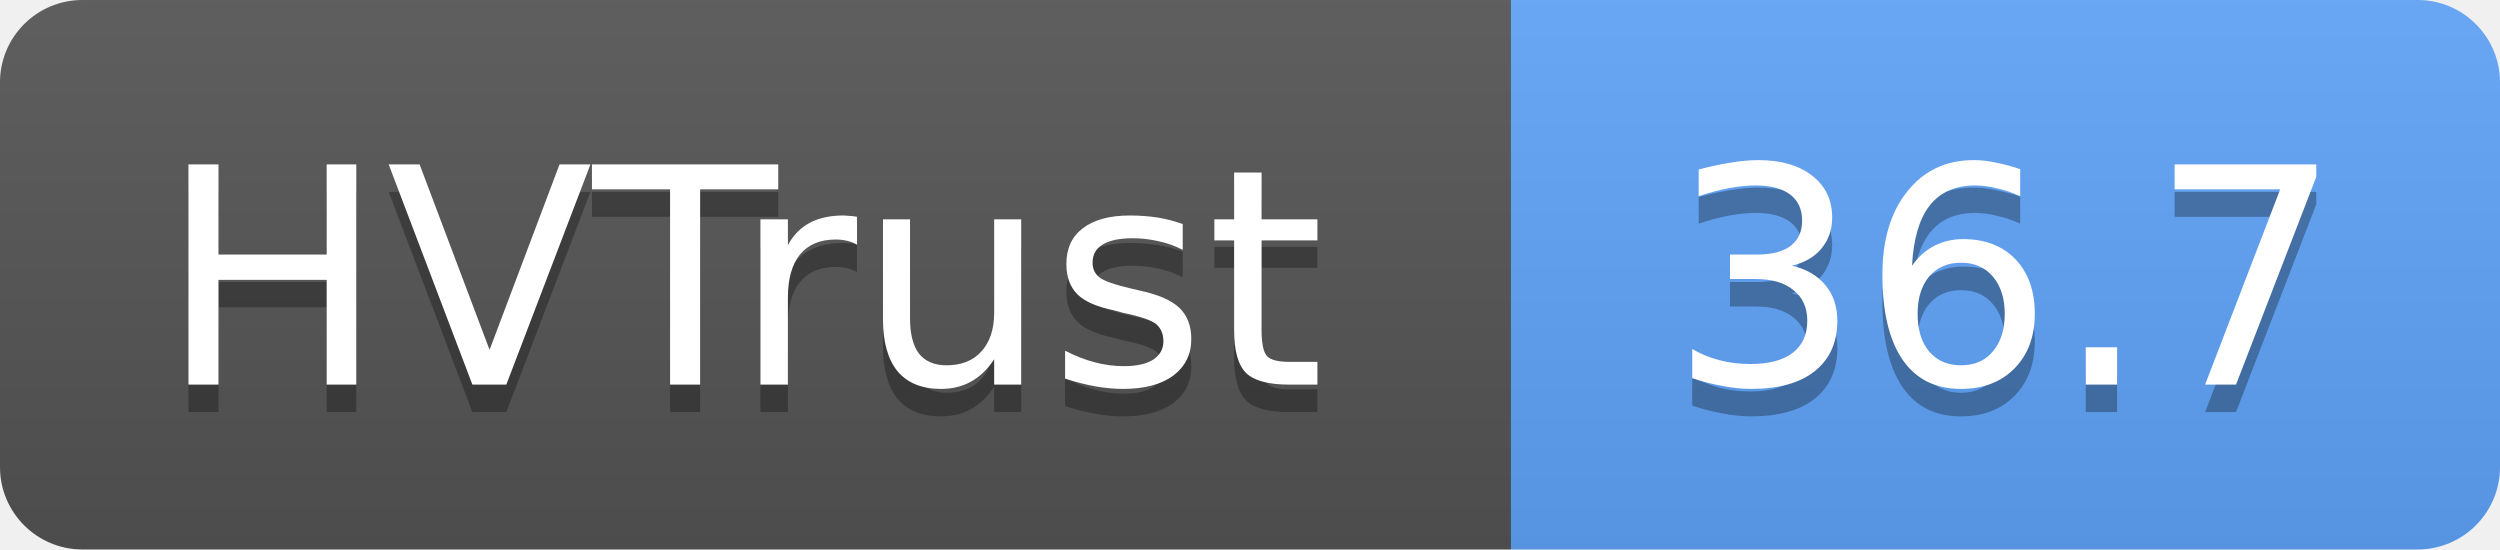
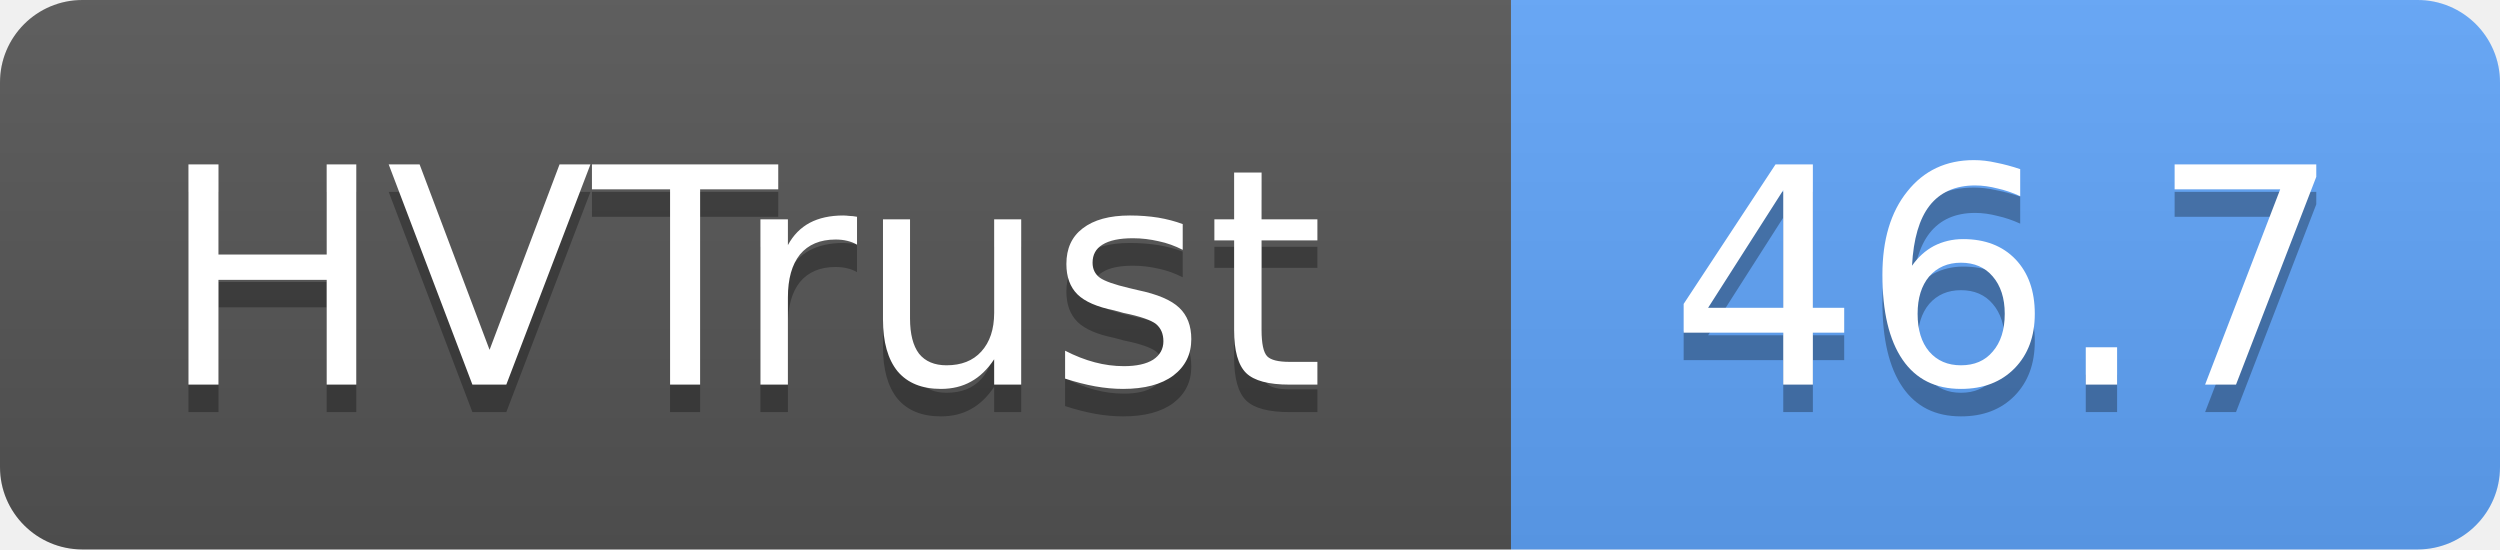
- <svg xmlns="http://www.w3.org/2000/svg" width="91" height="20" role="img" aria-label="HVTrust: 36.7">
+ <svg xmlns="http://www.w3.org/2000/svg" width="91" height="20" role="img" aria-label="HVTrust: 46.7">
  <linearGradient id="s" x2="0" y2="100%">
    <stop offset="0" stop-color="#bbb" stop-opacity=".1" />
    <stop offset="1" stop-opacity=".1" />
  </linearGradient>
  <clipPath id="r">
    <rect width="91" height="20" rx="3" fill="#fff" />
  </clipPath>
  <g clip-path="url(#r)">
    <rect width="55" height="20" fill="#555" />
    <rect x="55" width="36" height="20" fill="#60a5fa" />
    <rect width="91" height="20" fill="url(#s)" />
  </g>
  <g fill="#fff" text-anchor="middle" font-family="Verdana,Geneva,DejaVu Sans,sans-serif" text-rendering="geometricPrecision" font-size="11">
    <text x="27" y="15" fill="#010101" fill-opacity=".3">HVTrust</text>
    <text x="27" y="14">HVTrust</text>
-     <text x="73" y="15" fill="#010101" fill-opacity=".3">36.7</text>
-     <text x="73" y="14">36.7</text>
+     <text x="73" y="15" fill="#010101" fill-opacity=".3">46.7</text>
+     <text x="73" y="14">46.7</text>
  </g>
</svg>
